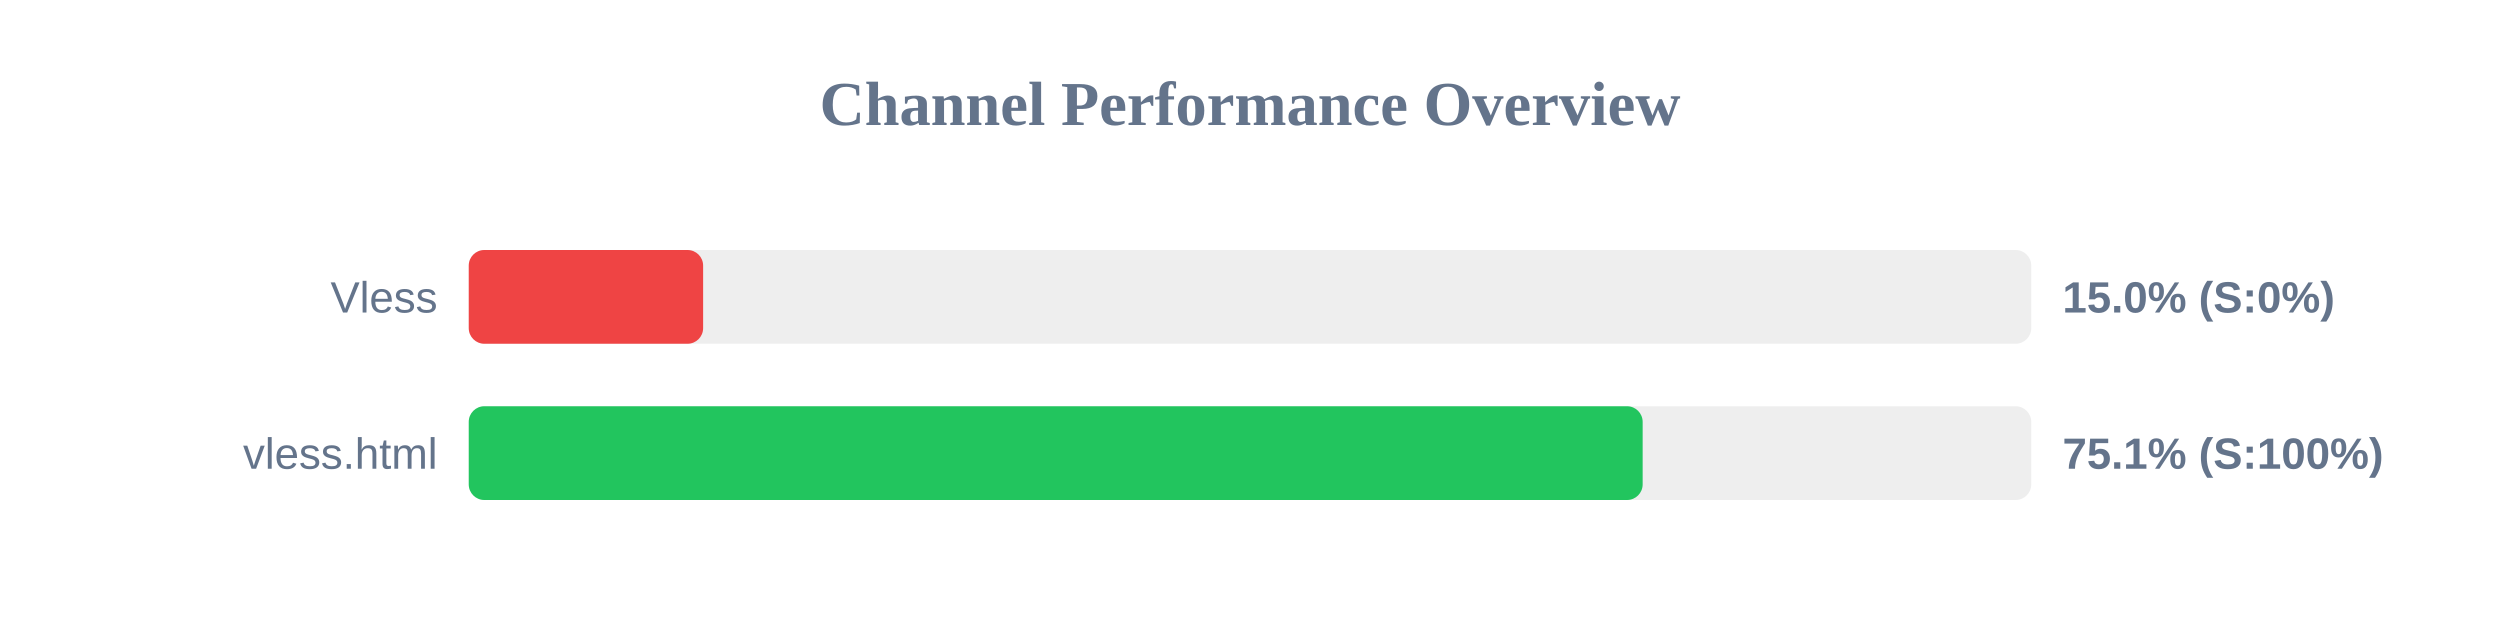
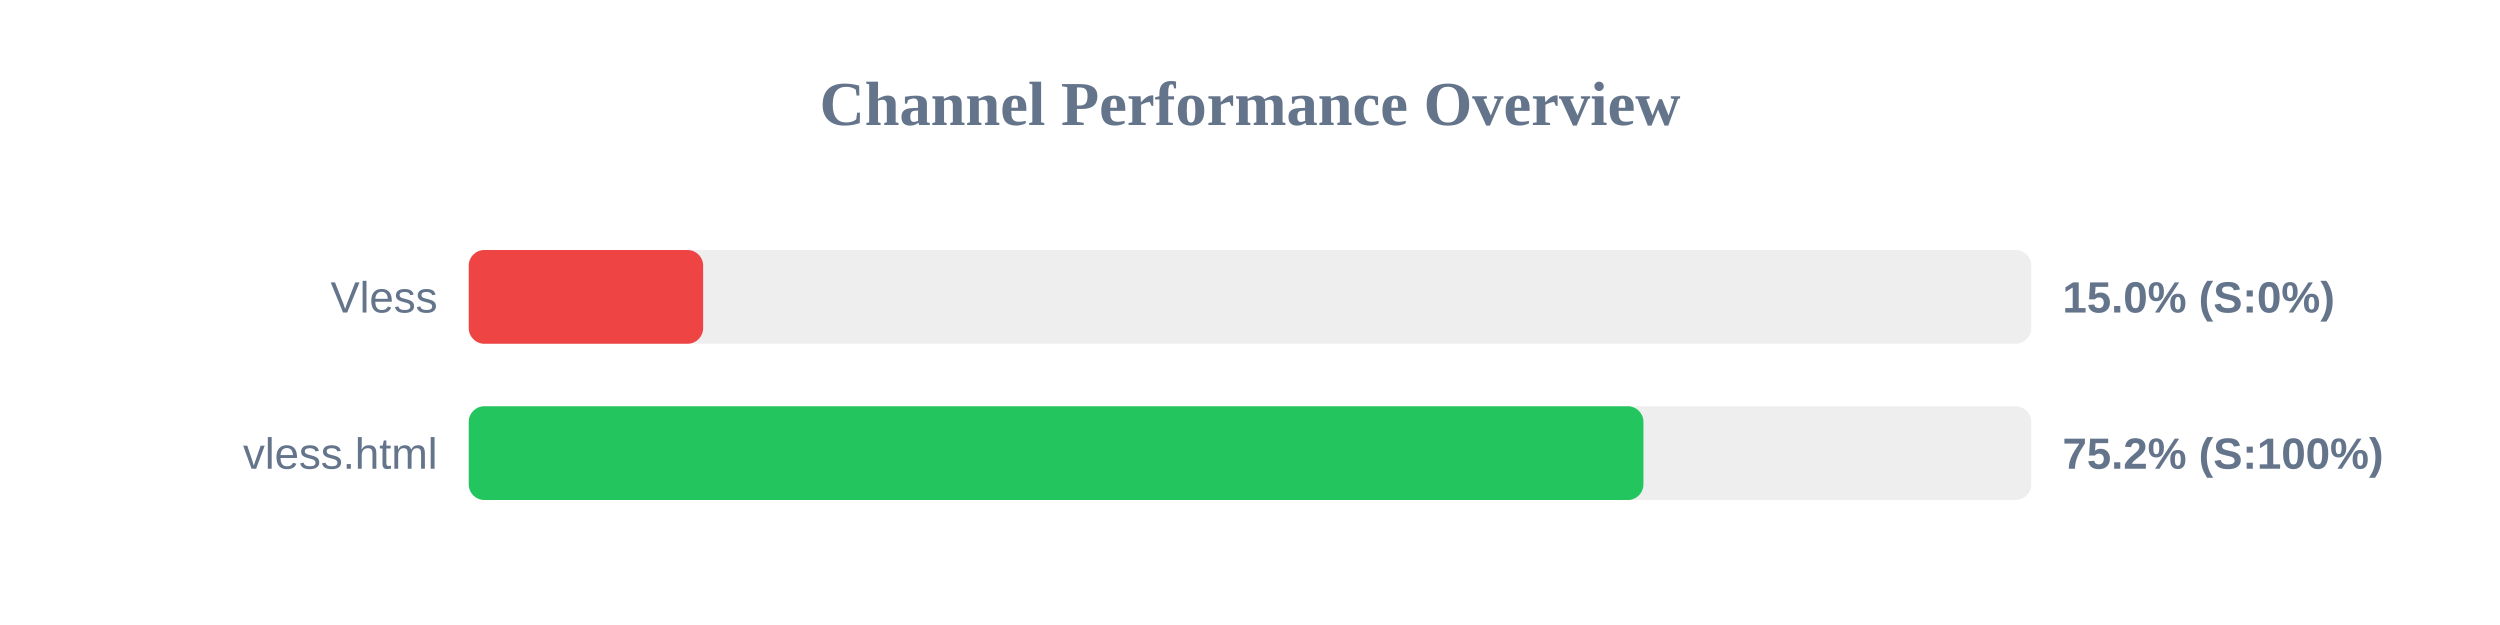
<svg xmlns="http://www.w3.org/2000/svg" width="800" height="200" version="1.1">
  <style>
        .row { font: 14px Arial; fill: #64748b; }
        .score { font: bold 14px Arial; fill: #64748b; }
    </style>
  <text x="400" y="40" text-anchor="middle" font-size="20px" font-weight="bold" fill="#64748b">Channel Performance Overview</text>
  <rect x="150" y="80" width="500" height="30" fill="#eee" rx="5" />
  <rect x="150" y="80" width="75.0" height="30" fill="#ef4444" rx="5" />
  <text x="140" y="100" text-anchor="end" class="row">Vless</text>
  <text x="660" y="100" text-anchor="start" class="score">15.0% (S:0%)</text>
  <rect x="150" y="130" width="500" height="30" fill="#eee" rx="5" />
-   <rect x="150" y="130" width="375.65" height="30" fill="#22c55e" rx="5" />
+   <rect x="150" y="130" width="375.9" height="30" fill="#22c55e" rx="5" />
  <text x="140" y="150" text-anchor="end" class="row">vless.html</text>
-   <text x="660" y="150" text-anchor="start" class="score">75.1% (S:100%)</text>
+   <text x="660" y="150" text-anchor="start" class="score">75.2% (S:100%)</text>
</svg>
